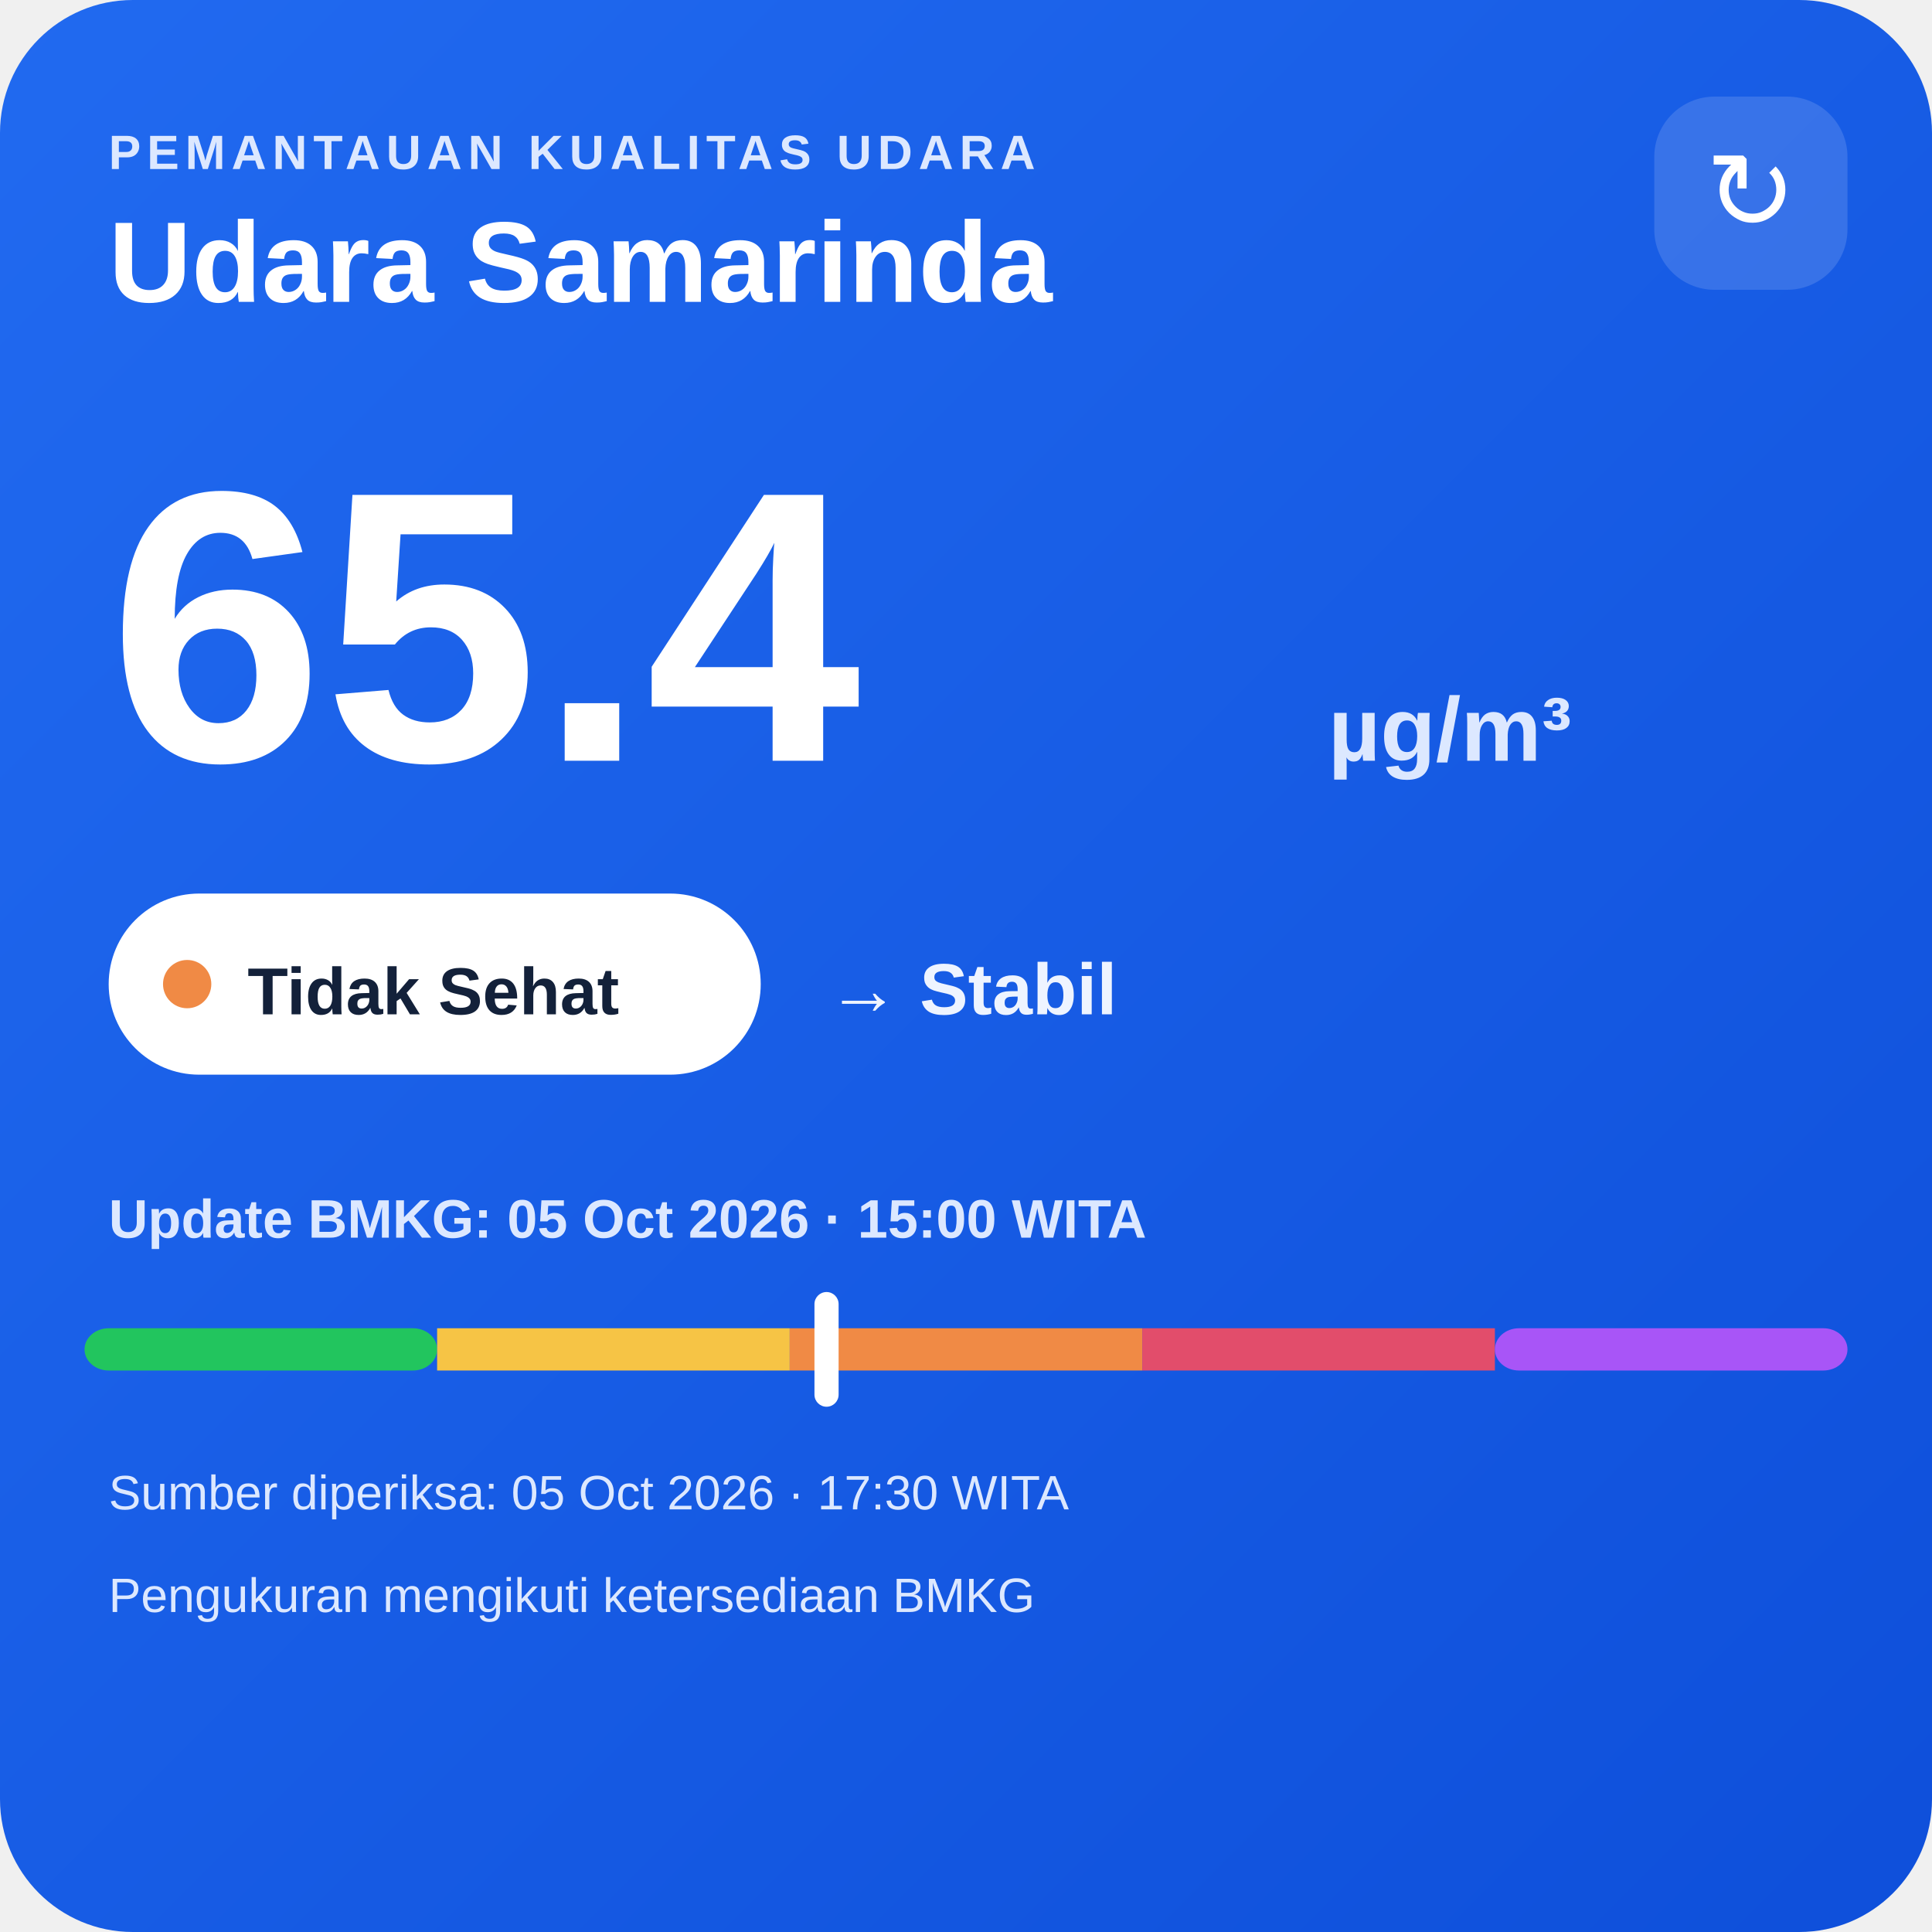
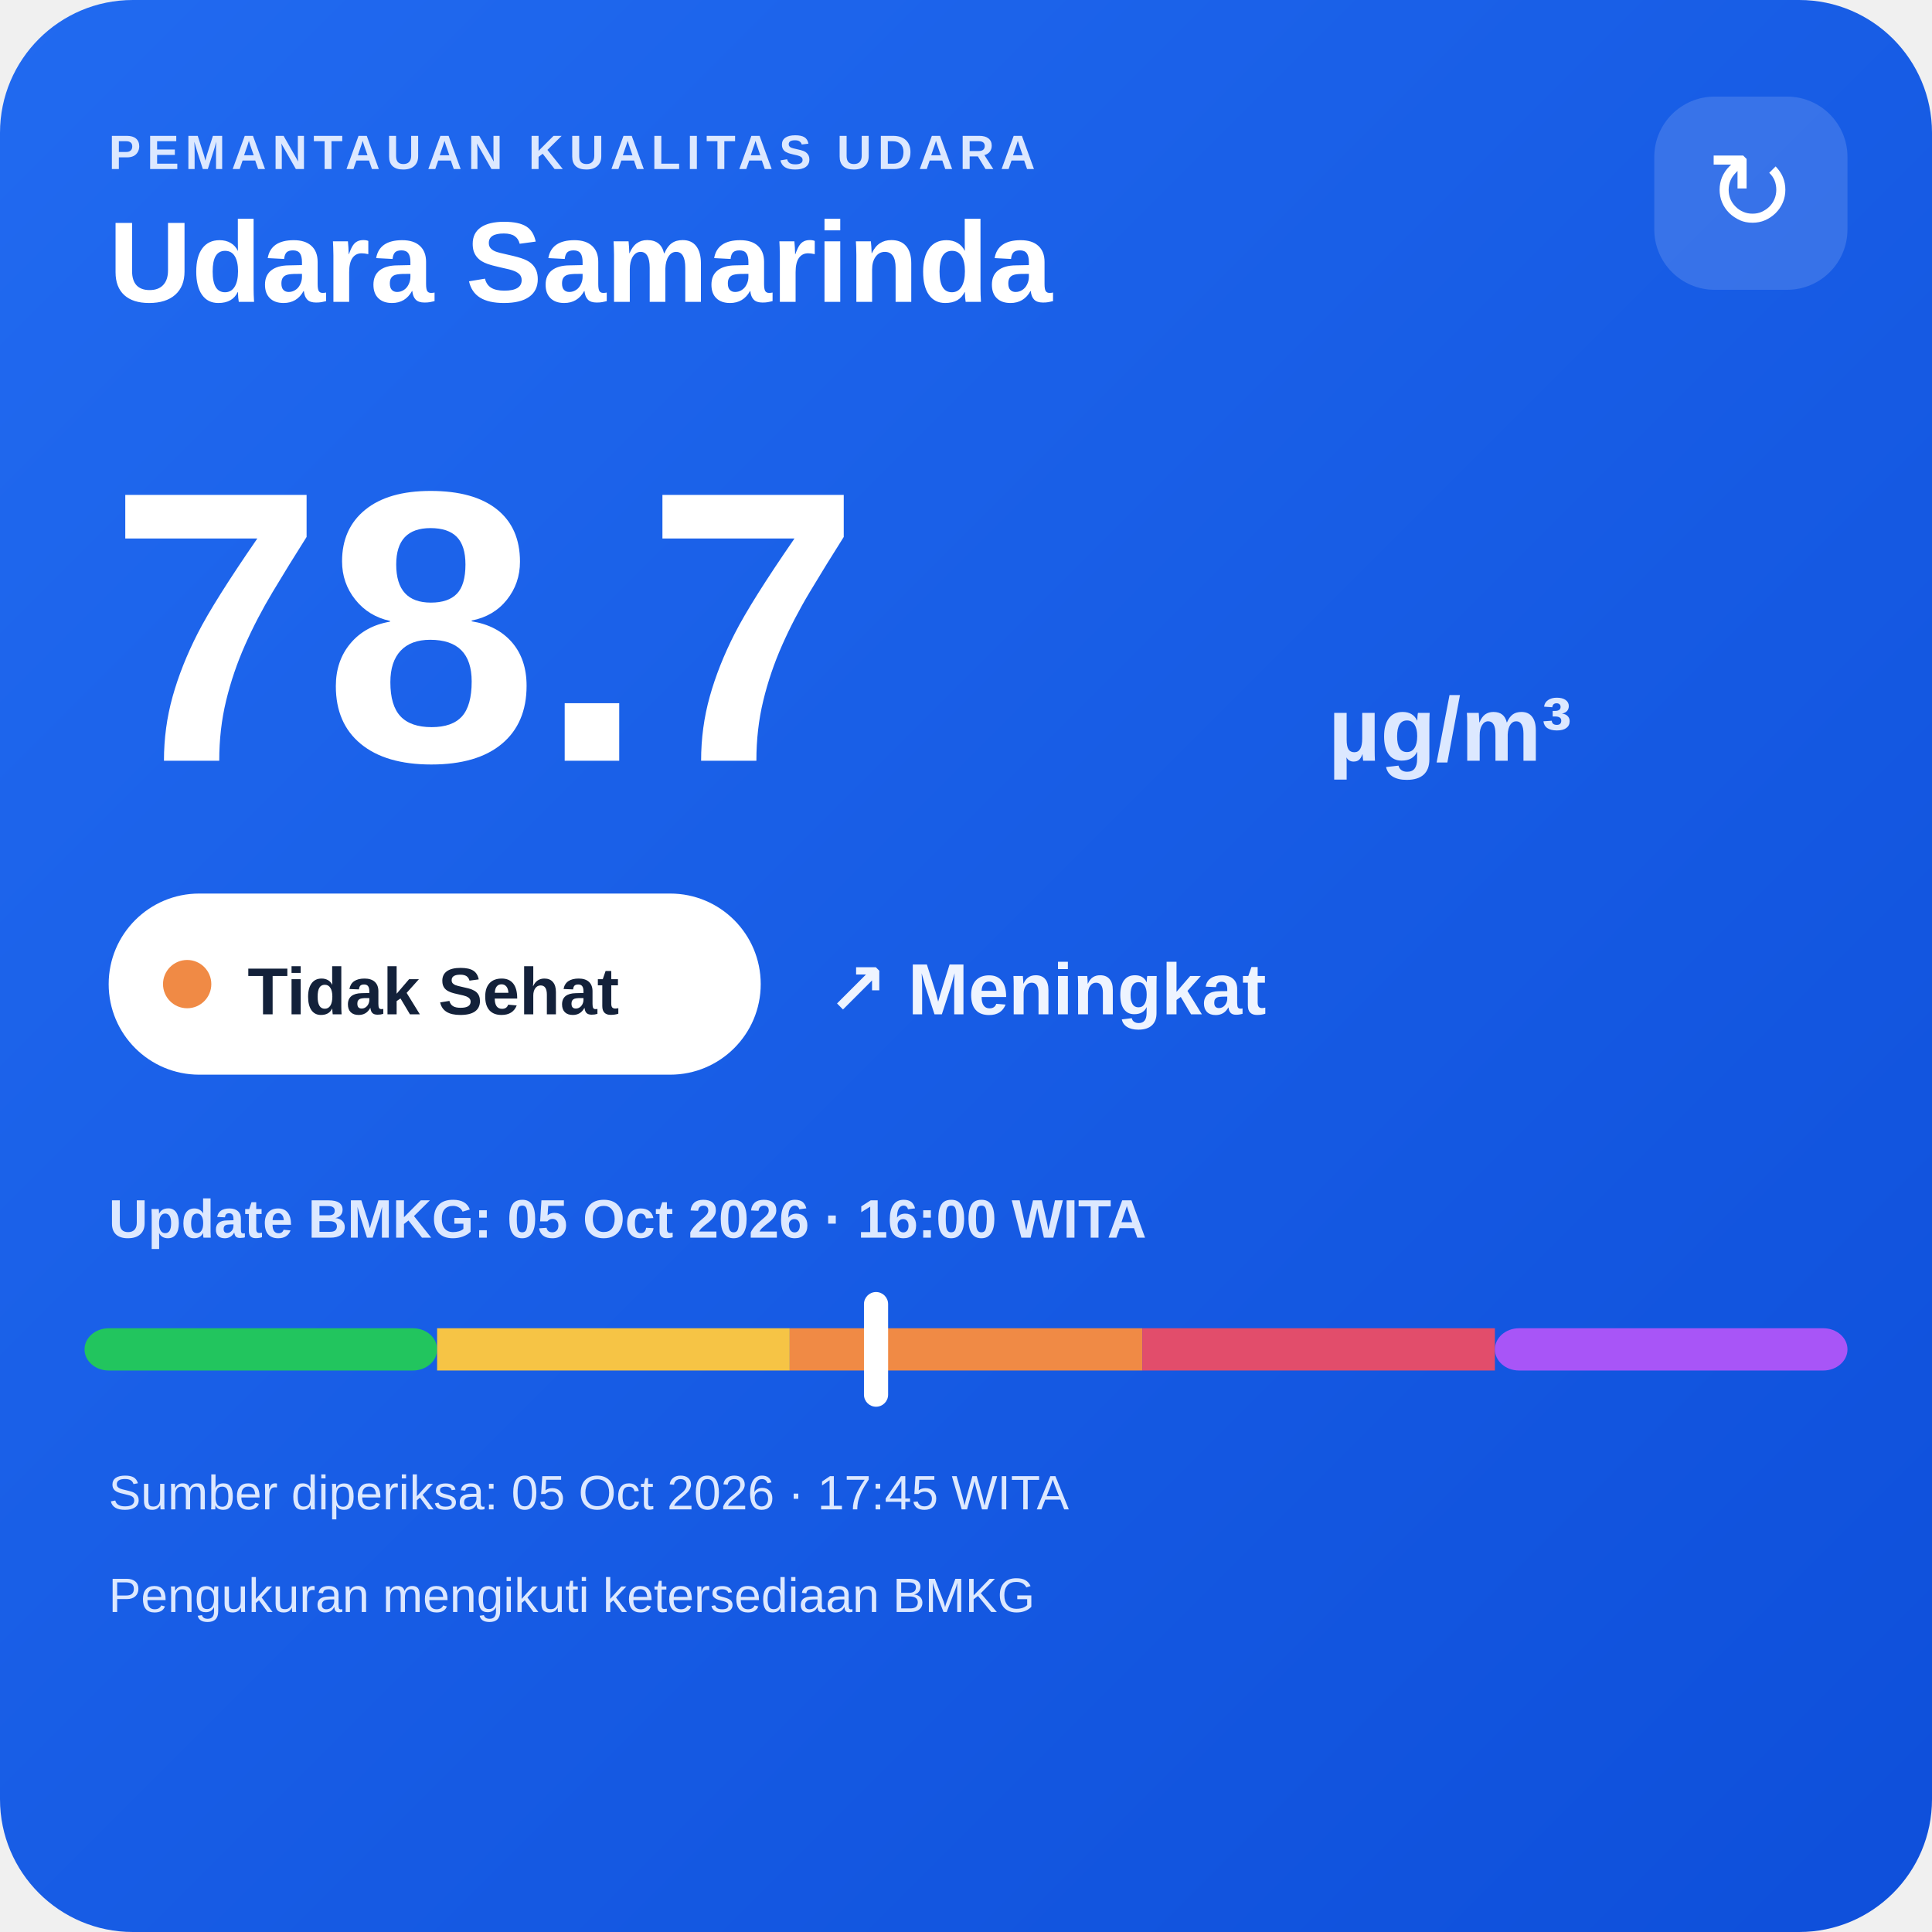
<svg xmlns="http://www.w3.org/2000/svg" width="320" height="320" viewBox="0 0 320 320">
  <defs>
    <linearGradient id="bg" x1="0" y1="0" x2="1" y2="1">
      <stop offset="0" stop-color="#216af0" />
      <stop offset="1" stop-color="#0e4fda" />
    </linearGradient>
  </defs>
  <rect width="320" height="320" rx="22" fill="url(#bg)" />
  <text x="18" y="28" fill="#dce8ff" font-family="Arial,sans-serif" font-size="8" font-weight="700" letter-spacing="1">PEMANTAUAN KUALITAS UDARA</text>
  <text x="18" y="50" fill="#ffffff" font-family="Arial,sans-serif" font-size="19" font-weight="700">Udara Samarinda</text>
  <rect x="274" y="16" width="32" height="32" rx="10" fill="#ffffff" fill-opacity=".14" />
  <text x="290" y="38" text-anchor="middle" fill="#ffffff" font-family="Arial,sans-serif" font-size="18">↻</text>
-   <text x="18" y="126" fill="#ffffff" font-family="Arial,sans-serif" font-size="64" font-weight="800">65.4</text>
+   <text x="18" y="126" fill="#ffffff" font-family="Arial,sans-serif" font-size="64" font-weight="800">78.7</text>
  <text x="220" y="126" fill="#dce8ff" font-family="Arial,sans-serif" font-size="15" font-weight="700">µg/m³</text>
  <rect x="18" y="148" width="108" height="30" rx="15" fill="#ffffff" />
  <circle cx="31" cy="163" r="4" fill="#f08a45" />
  <text x="41" y="168" fill="#13213a" font-family="Arial,sans-serif" font-size="11" font-weight="700">Tidak Sehat</text>
-   <text x="137" y="168" fill="#eef4ff" font-family="Arial,sans-serif" font-size="12" font-weight="700">→ Stabil</text>
-   <text x="18" y="205" fill="#dce8ff" font-family="Arial,sans-serif" font-size="9" font-weight="700">Update BMKG: 05 Oct 2026 · 15:00 WITA</text>
+   <text x="137" y="168" fill="#eef4ff" font-family="Arial,sans-serif" font-size="12" font-weight="700">↗ Meningkat</text>
+   <text x="18" y="205" fill="#dce8ff" font-family="Arial,sans-serif" font-size="9" font-weight="700">Update BMKG: 05 Oct 2026 · 16:00 WITA</text>
  <rect x="14" y="220" width="58.4" height="7" rx="4" fill="#22c55e" />
  <rect x="72.4" y="220" width="58.4" height="7" fill="#f6c445" />
  <rect x="130.8" y="220" width="58.4" height="7" fill="#f08a45" />
  <rect x="189.2" y="220" width="58.4" height="7" fill="#e24d6b" />
  <rect x="247.6" y="220" width="58.4" height="7" rx="4" fill="#a855f7" />
-   <rect x="134.9" y="214" width="4" height="19" rx="2" fill="#ffffff" />
-   <text x="18" y="250" fill="#dce8ff" font-family="Arial,sans-serif" font-size="8">Sumber diperiksa: 05 Oct 2026 · 17:30 WITA</text>
+   <rect x="143.1" y="214" width="4" height="19" rx="2" fill="#ffffff" />
+   <text x="18" y="250" fill="#dce8ff" font-family="Arial,sans-serif" font-size="8">Sumber diperiksa: 05 Oct 2026 · 17:45 WITA</text>
  <text x="18" y="267" fill="#dce8ff" font-family="Arial,sans-serif" font-size="8">Pengukuran mengikuti ketersediaan BMKG</text>
</svg>
